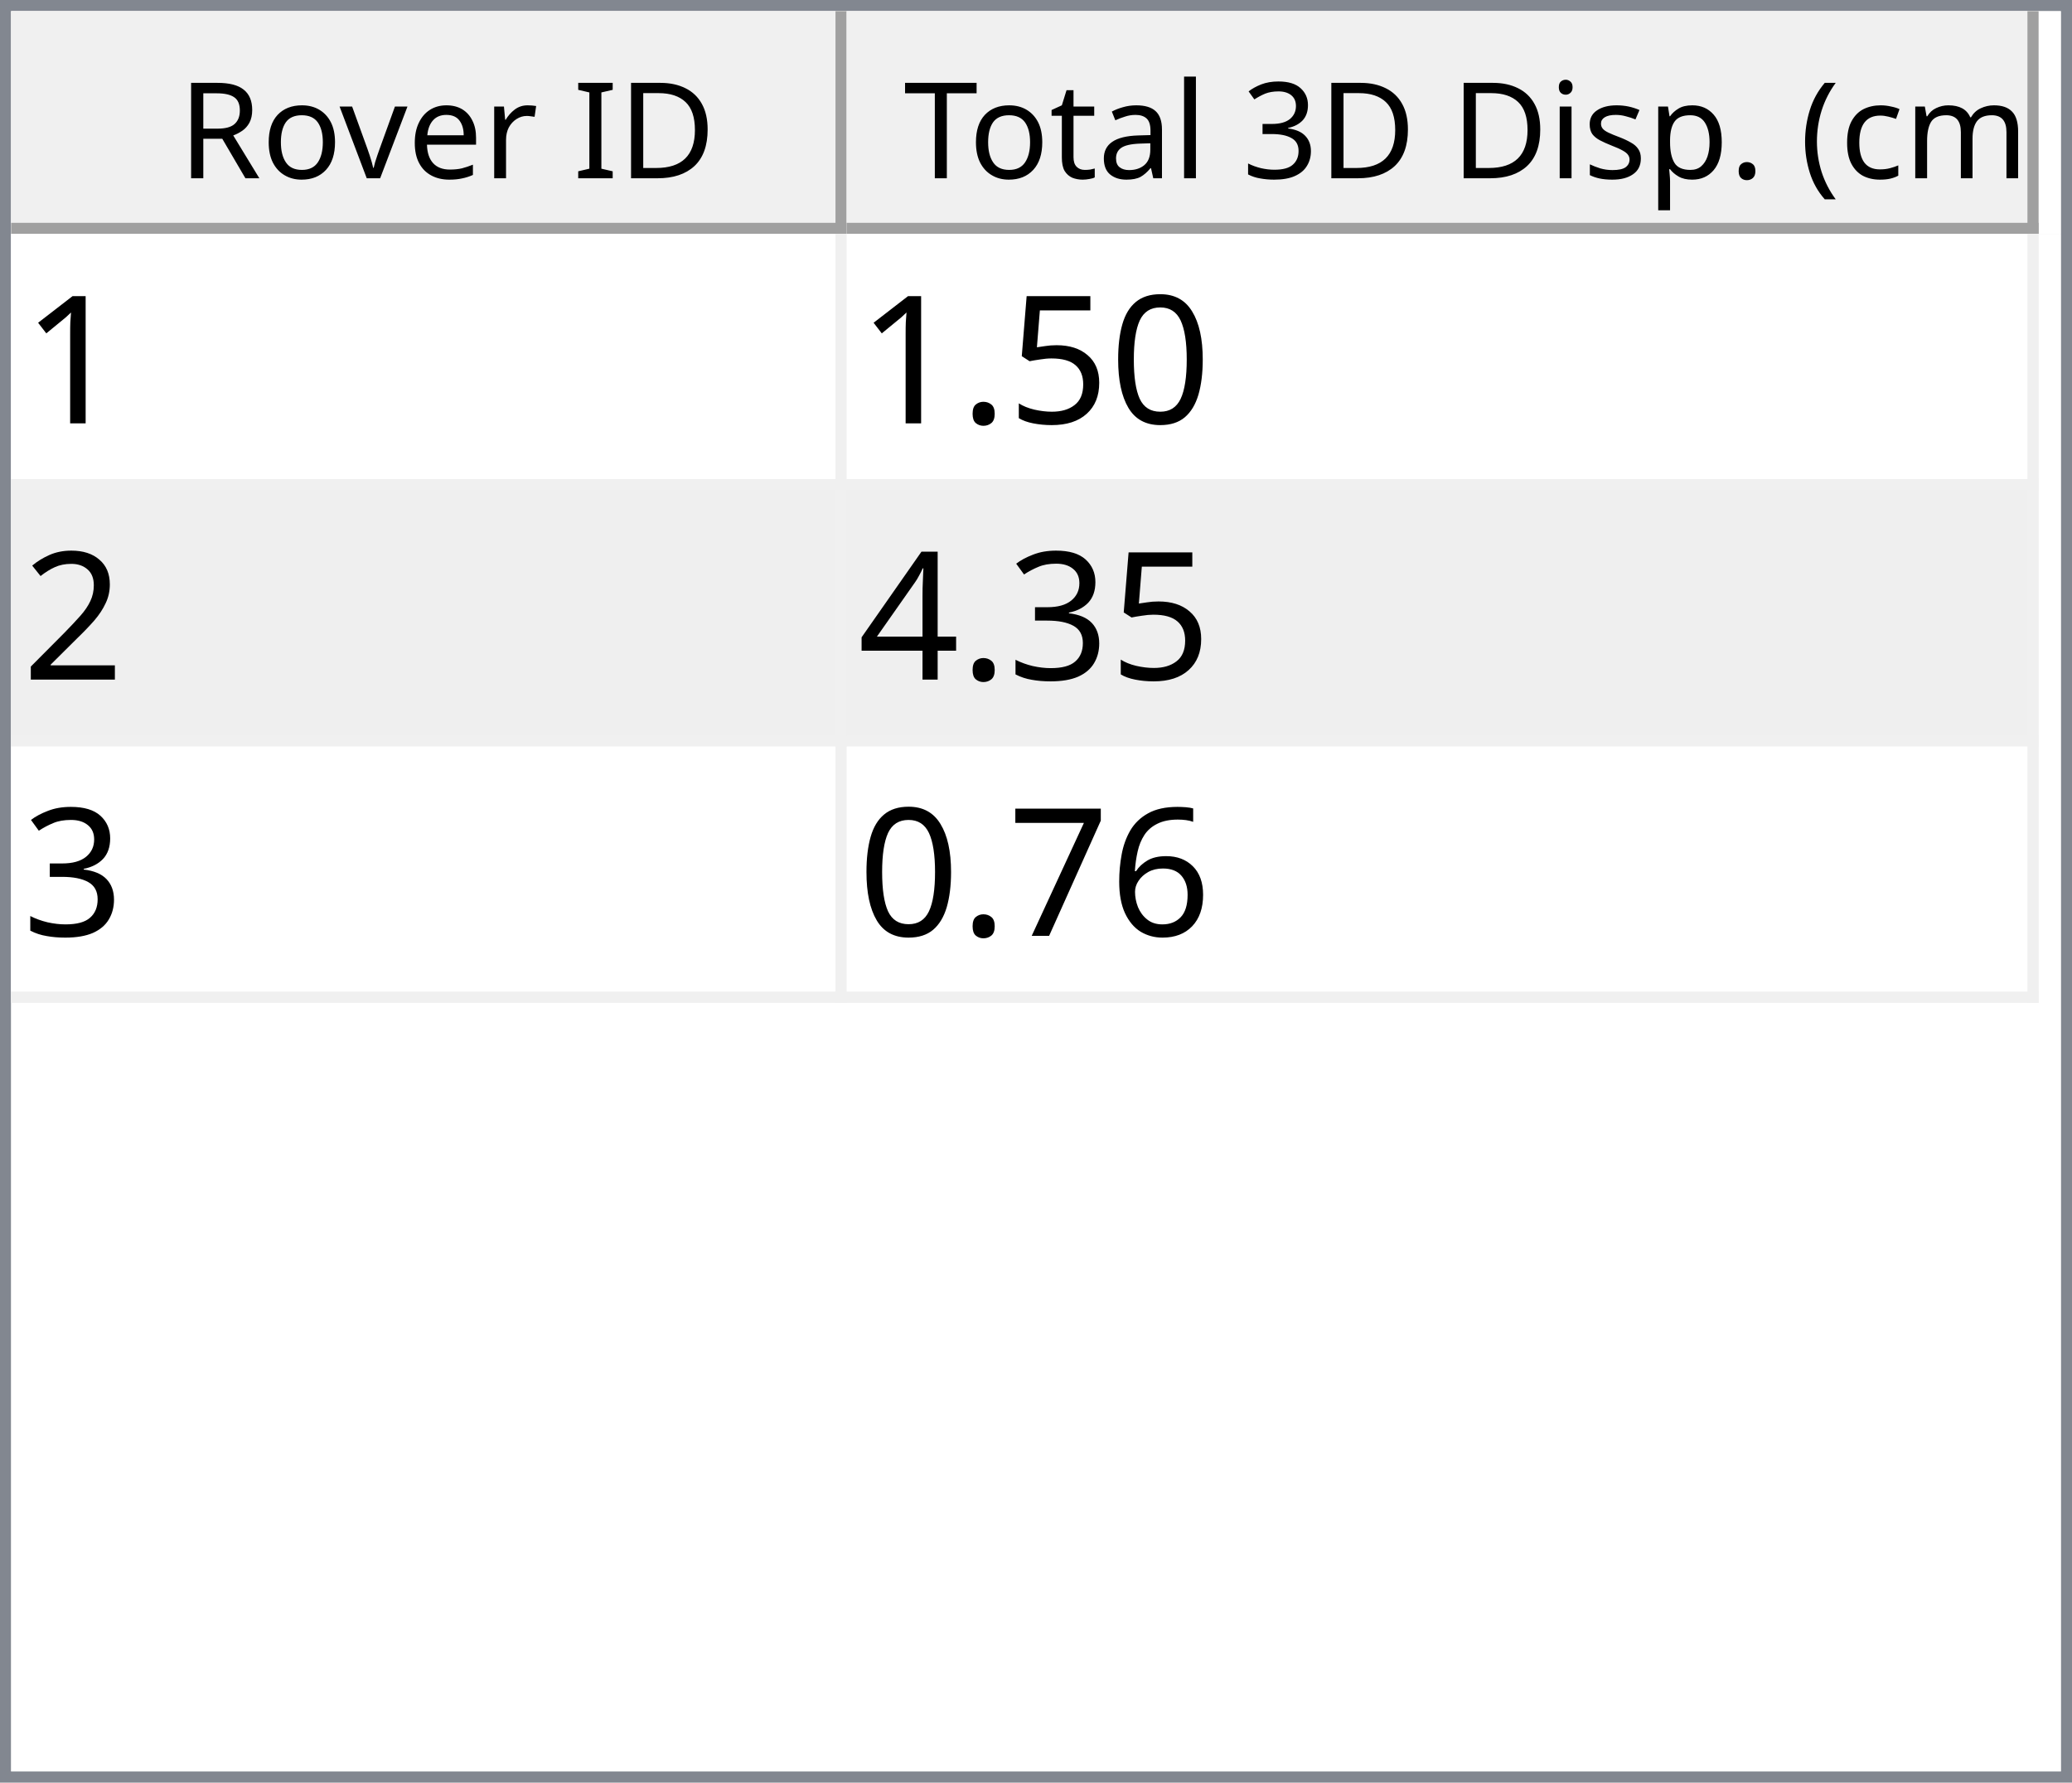
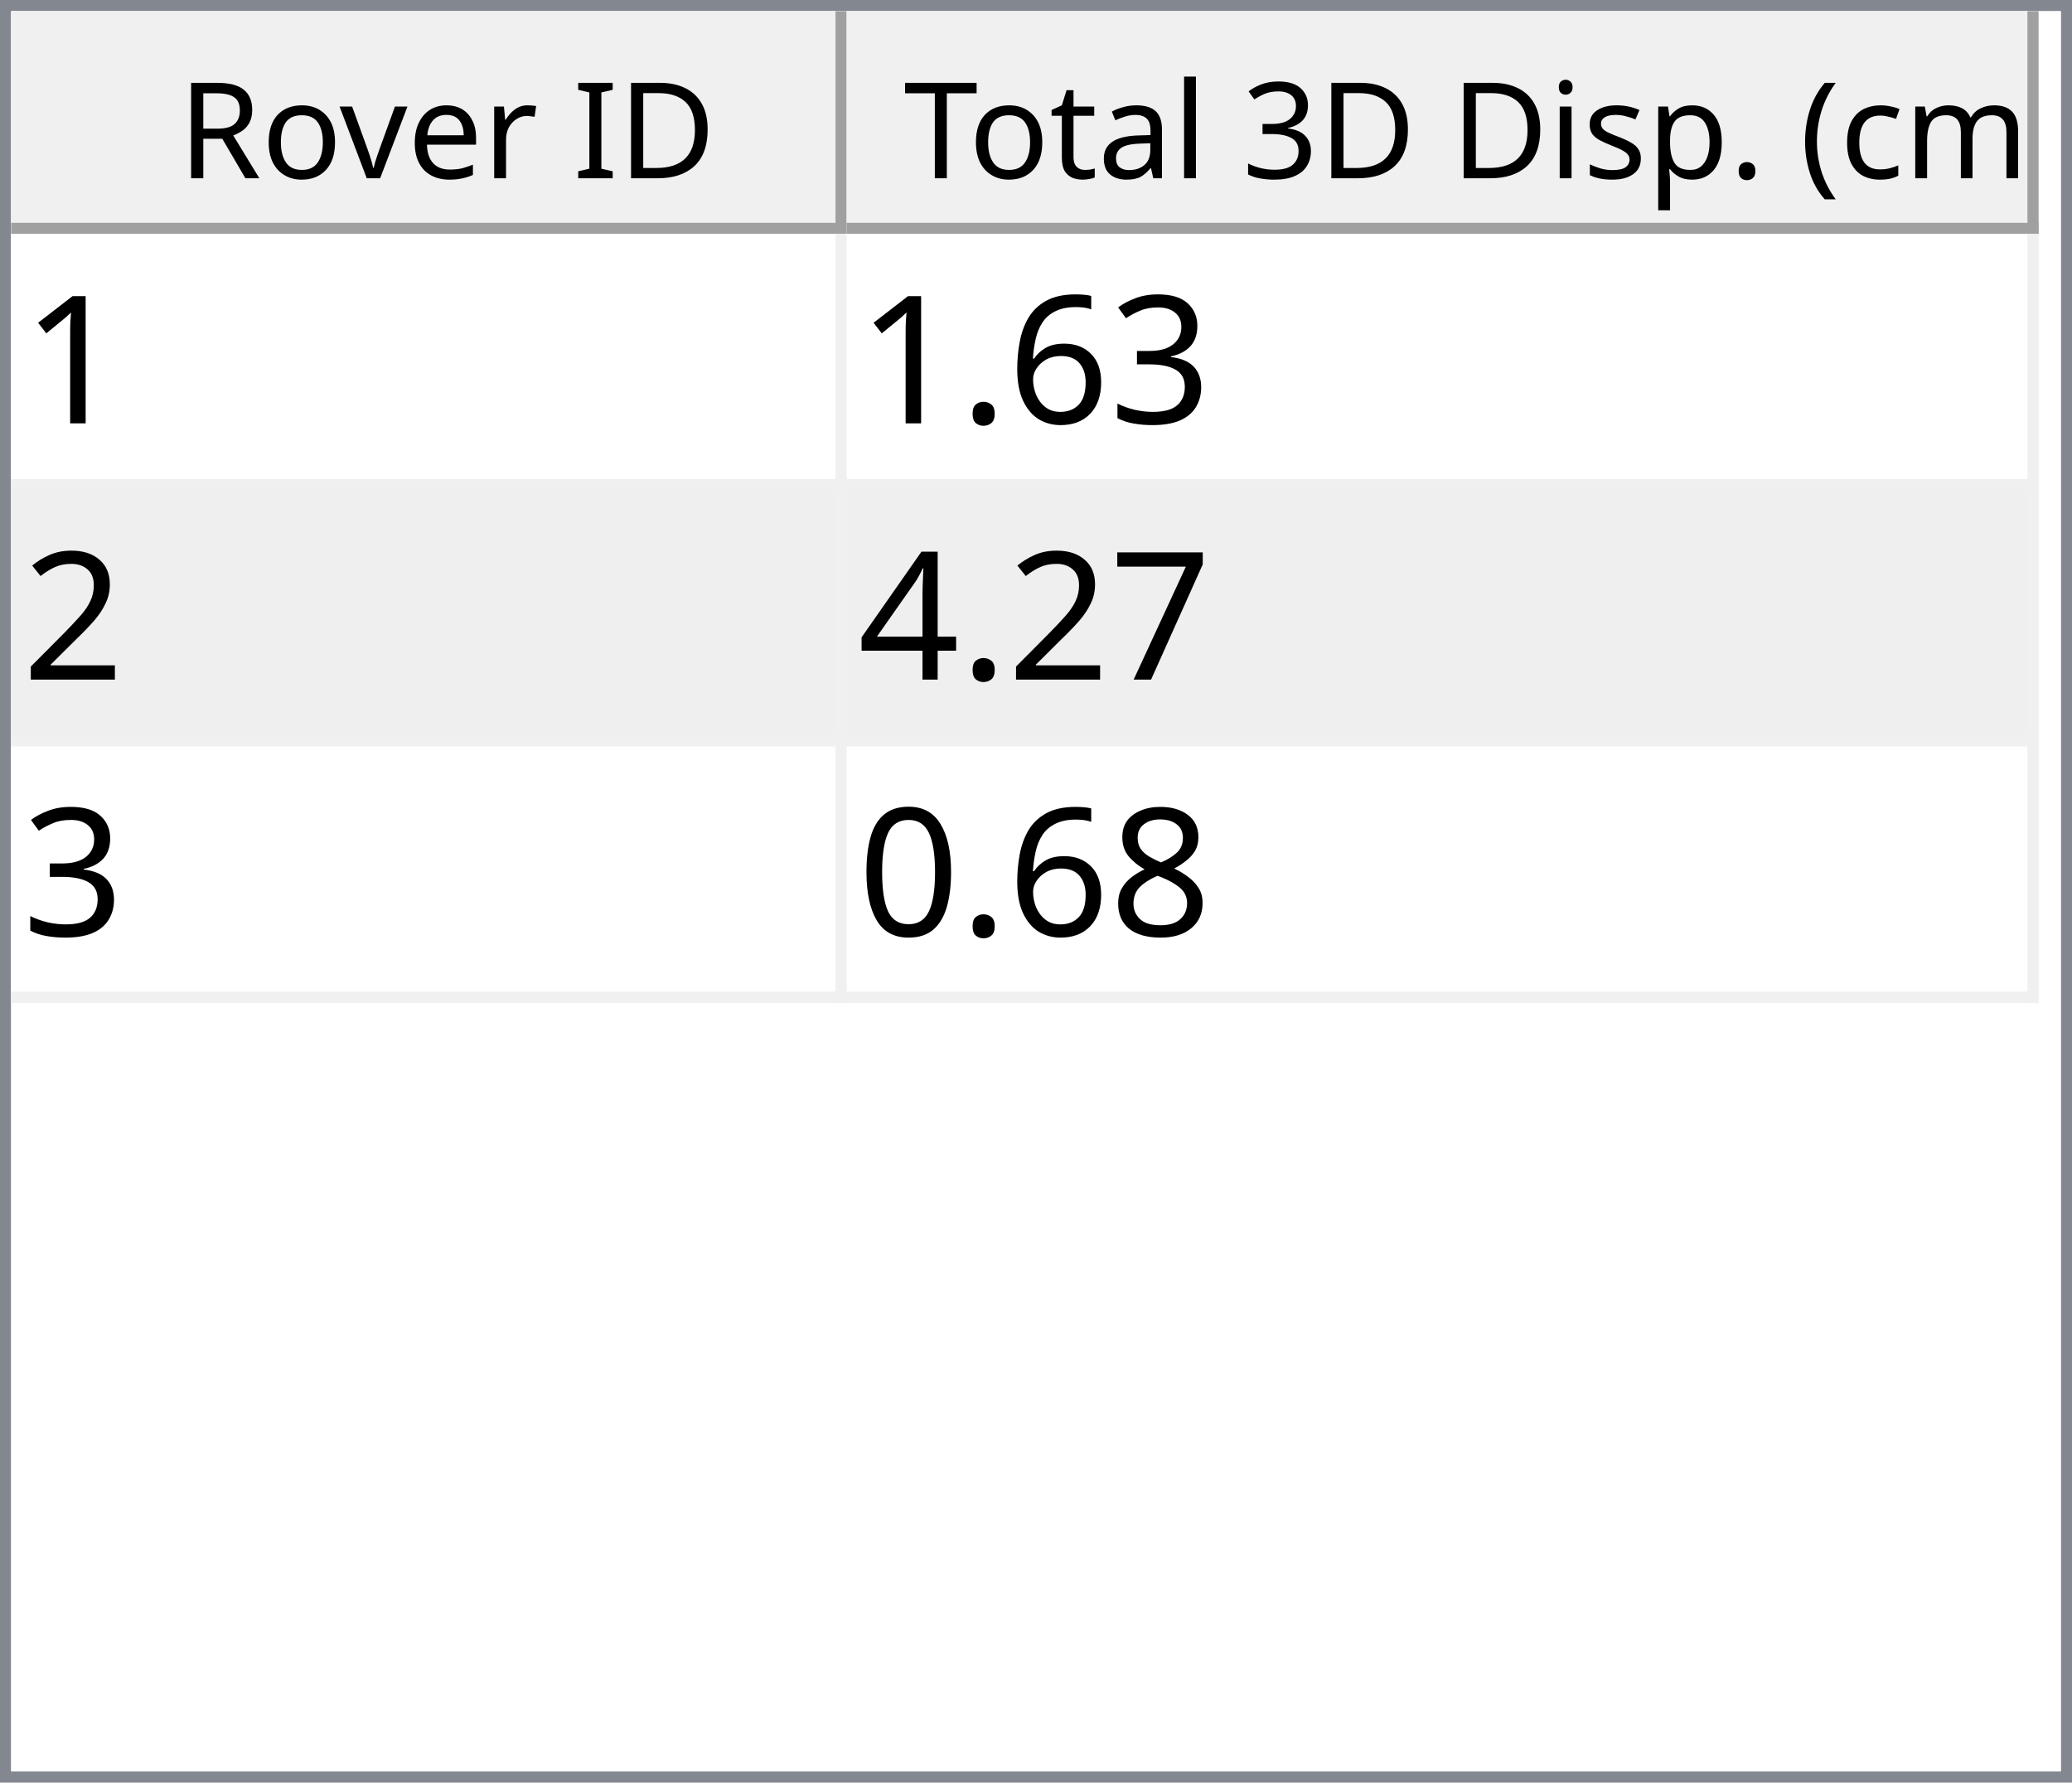
<svg xmlns="http://www.w3.org/2000/svg" style="fill-opacity:1; color-rendering:auto; color-interpolation:auto; text-rendering:auto; stroke:black; stroke-linecap:square; stroke-miterlimit:10; shape-rendering:auto; stroke-opacity:1; fill:black; stroke-dasharray:none; font-weight:normal; stroke-width:1; font-family:'Dialog'; font-style:normal; stroke-linejoin:miter; font-size:12px; stroke-dashoffset:0; image-rendering:auto;" width="186" height="160">
  <defs id="genericDefs" />
  <g>
    <defs id="defs1">
      <clipPath clipPathUnits="userSpaceOnUse" id="clipPath1">
        <path d="M0 0 L186 0 L186 160 L0 160 L0 0 Z" />
      </clipPath>
      <clipPath clipPathUnits="userSpaceOnUse" id="clipPath2">
        <path d="M0 0 L0 160 L186 160 L186 0 Z" />
      </clipPath>
      <clipPath clipPathUnits="userSpaceOnUse" id="clipPath3">
        <path d="M0 0 L0 20 L184 20 L184 0 Z" />
      </clipPath>
      <clipPath clipPathUnits="userSpaceOnUse" id="clipPath4">
        <path d="M0 0 L0 20 L75 20 L75 0 Z" />
      </clipPath>
      <clipPath clipPathUnits="userSpaceOnUse" id="clipPath5">
        <path d="M1 1 L1 19 L74 19 L74 1 Z" />
      </clipPath>
      <clipPath clipPathUnits="userSpaceOnUse" id="clipPath6">
        <path d="M0 0 L0 18 L73 18 L73 0 Z" />
      </clipPath>
      <clipPath clipPathUnits="userSpaceOnUse" id="clipPath7">
        <path d="M-0.5 -0.5 L-0.5 19.5 L74.5 19.5 L74.5 -0.5 Z" />
      </clipPath>
      <clipPath clipPathUnits="userSpaceOnUse" id="clipPath8">
        <path d="M0 0 L0 20 L107 20 L107 0 Z" />
      </clipPath>
      <clipPath clipPathUnits="userSpaceOnUse" id="clipPath9">
        <path d="M1 1 L1 19 L106 19 L106 1 Z" />
      </clipPath>
      <clipPath clipPathUnits="userSpaceOnUse" id="clipPath10">
        <path d="M0 0 L0 18 L105 18 L105 0 Z" />
      </clipPath>
      <clipPath clipPathUnits="userSpaceOnUse" id="clipPath11">
        <path d="M-0.5 -0.5 L-0.5 19.5 L106.5 19.5 L106.5 -0.5 Z" />
      </clipPath>
      <clipPath clipPathUnits="userSpaceOnUse" id="clipPath12">
        <path d="M0 0 L0 138 L184 138 L184 0 Z" />
      </clipPath>
      <clipPath clipPathUnits="userSpaceOnUse" id="clipPath13">
        <path d="M0 0 L0 69 L182 69 L182 0 Z" />
      </clipPath>
      <clipPath clipPathUnits="userSpaceOnUse" id="clipPath14">
        <path d="M-0.5 -0.5 L-0.5 68.5 L181.5 68.5 L181.5 -0.5 Z" />
      </clipPath>
      <clipPath clipPathUnits="userSpaceOnUse" id="clipPath15">
        <path d="M0 0 L0 22 L74 22 L74 0 Z" />
      </clipPath>
      <clipPath clipPathUnits="userSpaceOnUse" id="clipPath16">
        <path d="M0 0 L0 22 L106 22 L106 0 Z" />
      </clipPath>
      <font horiz-adv-x="64.551" id="font1">
        <font-face ascent="107.91" descent="25.098" units-per-em="100" style="font-style:normal; font-family:Segoe UI; font-weight:normal;" />
        <missing-glyph horiz-adv-x="64.551" d="M8.109 0 L8.109 68.266 L56.453 68.266 L56.453 0 L8.109 0 ZM15.328 7.234 L49.219 7.234 L49.219 61.031 L15.328 61.031 L15.328 7.234 Z" />
        <glyph unicode="D" horiz-adv-x="70.117" d="M9.188 0 L9.188 70.016 L28.516 70.016 Q65.531 70.016 65.531 35.891 Q65.531 19.672 55.25 9.836 Q44.969 0 27.734 0 L9.188 0 ZM17.391 62.594 L17.391 7.422 L27.828 7.422 Q41.609 7.422 49.273 14.797 Q56.938 22.172 56.938 35.688 Q56.938 62.594 28.328 62.594 L17.391 62.594 Z" />
        <glyph unicode="I" horiz-adv-x="26.611" d="M17.391 0 L9.188 0 L9.188 70.016 L17.391 70.016 L17.391 0 Z" />
        <glyph unicode=" " horiz-adv-x="27.393" d="" />
        <glyph unicode="r" horiz-adv-x="34.766" d="M34.188 41.891 Q32.078 43.5 28.125 43.5 Q23 43.5 19.555 38.672 Q16.109 33.844 16.109 25.484 L16.109 0 L8.109 0 L8.109 50 L16.109 50 L16.109 39.703 L16.312 39.703 Q18.016 44.969 21.531 47.922 Q25.047 50.875 29.391 50.875 Q32.516 50.875 34.188 50.203 L34.188 41.891 Z" />
        <glyph unicode="e" horiz-adv-x="52.295" d="M48.297 23 L12.984 23 Q13.188 14.656 17.484 10.109 Q21.781 5.562 29.297 5.562 Q37.75 5.562 44.828 11.141 L44.828 3.609 Q38.234 -1.172 27.391 -1.172 Q16.797 -1.172 10.742 5.641 Q4.688 12.453 4.688 24.812 Q4.688 36.469 11.305 43.82 Q17.922 51.172 27.734 51.172 Q37.547 51.172 42.922 44.828 Q48.297 38.484 48.297 27.203 L48.297 23 ZM40.094 29.781 Q40.047 36.719 36.75 40.578 Q33.453 44.438 27.594 44.438 Q21.922 44.438 17.969 40.383 Q14.016 36.328 13.094 29.781 L40.094 29.781 Z" />
        <glyph unicode="v" horiz-adv-x="47.9" d="M47.406 50 L27.484 0 L19.625 0 L0.688 50 L9.469 50 L22.172 13.672 Q23.578 9.672 23.922 6.688 L24.125 6.688 Q24.609 10.453 25.688 13.484 L38.969 50 L47.406 50 Z" />
        <glyph unicode="o" horiz-adv-x="58.594" d="M29 -1.172 Q17.922 -1.172 11.305 5.836 Q4.688 12.844 4.688 24.422 Q4.688 37.016 11.57 44.094 Q18.453 51.172 30.172 51.172 Q41.359 51.172 47.633 44.289 Q53.906 37.406 53.906 25.203 Q53.906 13.234 47.141 6.031 Q40.375 -1.172 29 -1.172 ZM29.594 44.438 Q21.875 44.438 17.383 39.188 Q12.891 33.938 12.891 24.703 Q12.891 15.828 17.43 10.695 Q21.969 5.562 29.594 5.562 Q37.359 5.562 41.531 10.594 Q45.703 15.625 45.703 24.906 Q45.703 34.281 41.531 39.359 Q37.359 44.438 29.594 44.438 Z" />
        <glyph unicode="R" horiz-adv-x="59.814" d="M59.375 0 L49.609 0 L37.891 19.625 Q36.281 22.359 34.766 24.289 Q33.25 26.219 31.664 27.438 Q30.078 28.656 28.25 29.219 Q26.422 29.781 24.125 29.781 L17.391 29.781 L17.391 0 L9.188 0 L9.188 70.016 L30.078 70.016 Q34.672 70.016 38.555 68.867 Q42.438 67.719 45.289 65.375 Q48.141 63.031 49.758 59.547 Q51.375 56.062 51.375 51.375 Q51.375 47.703 50.273 44.656 Q49.172 41.609 47.148 39.211 Q45.125 36.812 42.266 35.133 Q39.406 33.453 35.844 32.516 L35.844 32.328 Q37.594 31.547 38.891 30.547 Q40.188 29.547 41.359 28.18 Q42.531 26.812 43.68 25.078 Q44.828 23.344 46.234 21.047 L59.375 0 ZM17.391 62.594 L17.391 37.203 L28.516 37.203 Q31.594 37.203 34.203 38.133 Q36.812 39.062 38.719 40.797 Q40.625 42.531 41.703 45.047 Q42.781 47.562 42.781 50.688 Q42.781 56.297 39.141 59.445 Q35.5 62.594 28.609 62.594 L17.391 62.594 Z" />
        <glyph unicode=")" horiz-adv-x="30.176" d="M8.297 -15.922 L1.172 -15.922 Q16.406 2.344 16.406 26.812 Q16.406 51.469 1.078 70.016 L8.297 70.016 Q23.531 52.156 23.531 26.703 Q23.531 1.375 8.297 -15.922 Z" />
        <glyph unicode="m" horiz-adv-x="86.133" d="M79.109 0 L71.094 0 L71.094 28.719 Q71.094 37.016 68.531 40.727 Q65.969 44.438 59.906 44.438 Q54.781 44.438 51.195 39.75 Q47.609 35.062 47.609 28.516 L47.609 0 L39.594 0 L39.594 29.688 Q39.594 44.438 28.219 44.438 Q22.953 44.438 19.531 40.016 Q16.109 35.594 16.109 28.516 L16.109 0 L8.109 0 L8.109 50 L16.109 50 L16.109 42.094 L16.312 42.094 Q21.625 51.172 31.844 51.172 Q36.969 51.172 40.773 48.312 Q44.578 45.453 46 40.828 Q51.562 51.172 62.594 51.172 Q79.109 51.172 79.109 30.812 L79.109 0 Z" />
        <glyph unicode="c" horiz-adv-x="46.191" d="M42.188 2.297 Q36.422 -1.172 28.516 -1.172 Q17.828 -1.172 11.258 5.789 Q4.688 12.75 4.688 23.828 Q4.688 36.188 11.766 43.68 Q18.844 51.172 30.672 51.172 Q37.25 51.172 42.281 48.734 L42.281 40.531 Q36.719 44.438 30.375 44.438 Q22.703 44.438 17.797 38.945 Q12.891 33.453 12.891 24.516 Q12.891 15.719 17.508 10.641 Q22.125 5.562 29.891 5.562 Q36.422 5.562 42.188 9.906 L42.188 2.297 Z" />
        <glyph unicode="(" horiz-adv-x="30.176" d="M29.109 -15.922 L21.969 -15.922 Q6.844 1.375 6.844 26.703 Q6.844 52.156 21.969 70.016 L29.203 70.016 Q13.875 51.469 13.875 26.812 Q13.875 2.344 29.109 -15.922 Z" />
        <glyph unicode="." horiz-adv-x="21.68" d="M10.891 -1.078 Q8.641 -1.078 7.055 0.539 Q5.469 2.156 5.469 4.391 Q5.469 6.641 7.055 8.273 Q8.641 9.906 10.891 9.906 Q13.188 9.906 14.797 8.273 Q16.406 6.641 16.406 4.391 Q16.406 2.156 14.797 0.539 Q13.188 -1.078 10.891 -1.078 Z" />
        <glyph unicode="p" horiz-adv-x="58.789" d="M16.312 7.234 L16.109 7.234 L16.109 -23 L8.109 -23 L8.109 50 L16.109 50 L16.109 41.219 L16.312 41.219 Q22.219 51.172 33.594 51.172 Q43.266 51.172 48.688 44.461 Q54.109 37.75 54.109 26.469 Q54.109 13.922 48 6.375 Q41.891 -1.172 31.297 -1.172 Q21.578 -1.172 16.312 7.234 ZM16.109 27.391 L16.109 20.406 Q16.109 14.203 20.141 9.883 Q24.172 5.562 30.375 5.562 Q37.641 5.562 41.773 11.133 Q45.906 16.703 45.906 26.609 Q45.906 34.969 42.047 39.703 Q38.188 44.438 31.594 44.438 Q24.609 44.438 20.359 39.578 Q16.109 34.719 16.109 27.391 Z" />
        <glyph unicode="s" horiz-adv-x="42.432" d="M5.078 1.812 L5.078 10.406 Q11.625 5.562 19.484 5.562 Q30.031 5.562 30.031 12.594 Q30.031 14.594 29.125 15.992 Q28.219 17.391 26.68 18.461 Q25.141 19.531 23.07 20.383 Q21 21.234 18.609 22.172 Q15.281 23.484 12.766 24.828 Q10.25 26.172 8.57 27.859 Q6.891 29.547 6.031 31.695 Q5.172 33.844 5.172 36.719 Q5.172 40.234 6.789 42.945 Q8.406 45.656 11.086 47.484 Q13.766 49.312 17.211 50.242 Q20.656 51.172 24.312 51.172 Q30.812 51.172 35.938 48.922 L35.938 40.828 Q30.422 44.438 23.25 44.438 Q21 44.438 19.195 43.922 Q17.391 43.406 16.094 42.477 Q14.797 41.547 14.086 40.258 Q13.375 38.969 13.375 37.406 Q13.375 35.453 14.086 34.133 Q14.797 32.812 16.164 31.789 Q17.531 30.766 19.484 29.938 Q21.438 29.109 23.922 28.125 Q27.25 26.859 29.883 25.516 Q32.516 24.172 34.375 22.484 Q36.234 20.797 37.234 18.602 Q38.234 16.406 38.234 13.375 Q38.234 9.672 36.602 6.938 Q34.969 4.203 32.234 2.398 Q29.5 0.594 25.93 -0.289 Q22.359 -1.172 18.453 -1.172 Q10.75 -1.172 5.078 1.812 Z" />
        <glyph unicode="i" horiz-adv-x="24.219" d="M12.203 62.703 Q10.062 62.703 8.547 64.164 Q7.031 65.625 7.031 67.875 Q7.031 70.125 8.547 71.609 Q10.062 73.094 12.203 73.094 Q14.406 73.094 15.945 71.609 Q17.484 70.125 17.484 67.875 Q17.484 65.719 15.945 64.211 Q14.406 62.703 12.203 62.703 ZM16.109 0 L8.109 0 L8.109 50 L16.109 50 L16.109 0 Z" />
        <glyph unicode="3" horiz-adv-x="53.906" d="M46.531 19.828 Q46.531 15.094 44.75 11.211 Q42.969 7.328 39.719 4.57 Q36.469 1.812 31.93 0.297 Q27.391 -1.219 21.922 -1.219 Q11.922 -1.219 6 2.594 L6 11.188 Q13.094 5.609 22.219 5.609 Q25.875 5.609 28.828 6.539 Q31.781 7.469 33.906 9.227 Q36.031 10.984 37.18 13.477 Q38.328 15.969 38.328 19.094 Q38.328 32.812 18.797 32.812 L12.984 32.812 L12.984 39.594 L18.5 39.594 Q35.797 39.594 35.797 52.484 Q35.797 64.406 22.609 64.406 Q15.188 64.406 8.688 59.422 L8.688 67.188 Q15.375 71.188 24.609 71.188 Q29 71.188 32.57 69.969 Q36.141 68.75 38.68 66.555 Q41.219 64.359 42.609 61.281 Q44 58.203 44 54.5 Q44 40.672 30.031 36.719 L30.031 36.531 Q33.594 36.141 36.625 34.797 Q39.656 33.453 41.852 31.305 Q44.047 29.156 45.289 26.25 Q46.531 23.344 46.531 19.828 Z" />
        <glyph unicode="l" horiz-adv-x="24.219" d="M16.109 0 L8.109 0 L8.109 74.031 L16.109 74.031 L16.109 0 Z" />
        <glyph unicode="a" horiz-adv-x="50.879" d="M43.891 0 L35.891 0 L35.891 7.812 L35.688 7.812 Q30.469 -1.172 20.312 -1.172 Q12.844 -1.172 8.617 2.781 Q4.391 6.734 4.391 13.281 Q4.391 27.297 20.906 29.594 L35.891 31.688 Q35.891 44.438 25.594 44.438 Q16.547 44.438 9.281 38.281 L9.281 46.484 Q16.656 51.172 26.266 51.172 Q43.891 51.172 43.891 32.516 L43.891 0 ZM35.891 25.297 L23.828 23.641 Q18.266 22.859 15.43 20.875 Q12.594 18.891 12.594 13.875 Q12.594 10.203 15.211 7.883 Q17.828 5.562 22.172 5.562 Q28.125 5.562 32.008 9.742 Q35.891 13.922 35.891 20.312 L35.891 25.297 Z" />
        <glyph unicode="t" horiz-adv-x="33.887" d="M31.297 0.484 Q28.469 -1.078 23.828 -1.078 Q10.688 -1.078 10.688 13.578 L10.688 43.172 L2.094 43.172 L2.094 50 L10.688 50 L10.688 62.203 L18.703 64.797 L18.703 50 L31.297 50 L31.297 43.172 L18.703 43.172 L18.703 14.984 Q18.703 9.969 20.414 7.82 Q22.125 5.672 26.078 5.672 Q29.109 5.672 31.297 7.328 L31.297 0.484 Z" />
        <glyph unicode="T" horiz-adv-x="52.393" d="M50.594 62.594 L30.375 62.594 L30.375 0 L22.172 0 L22.172 62.594 L2 62.594 L2 70.016 L50.594 70.016 L50.594 62.594 Z" />
      </font>
      <font horiz-adv-x="75.0" id="font2">
        <font-face ascent="100.537" descent="21.973" units-per-em="100" style="font-style:normal; font-family:sans-serif; font-weight:normal;" />
        <missing-glyph horiz-adv-x="75.0" d="M12.5 0 L12.5 62.5 L62.5 62.5 L62.5 0 L12.5 0 ZM14.062 1.562 L60.938 1.562 L60.938 60.938 L14.062 60.938 L14.062 1.562 Z" />
        <glyph unicode="1" horiz-adv-x="55.615" d="M37.25 0 L28.469 0 L28.469 56 Q25.297 52.984 20.141 49.953 Q14.984 46.922 10.891 45.406 L10.891 53.906 Q18.266 57.375 23.781 62.305 Q29.297 67.234 31.594 71.875 L37.25 71.875 L37.25 0 Z" />
-         <glyph unicode="0" horiz-adv-x="55.615" d="M4.156 35.297 Q4.156 48 6.766 55.742 Q9.375 63.484 14.523 67.68 Q19.672 71.875 27.484 71.875 Q33.25 71.875 37.594 69.555 Q41.938 67.234 44.773 62.867 Q47.609 58.5 49.219 52.227 Q50.828 45.953 50.828 35.297 Q50.828 22.703 48.242 14.969 Q45.656 7.234 40.508 3.008 Q35.359 -1.219 27.484 -1.219 Q17.141 -1.219 11.234 6.203 Q4.156 15.141 4.156 35.297 ZM13.188 35.297 Q13.188 17.672 17.312 11.836 Q21.438 6 27.484 6 Q33.547 6 37.672 11.859 Q41.797 17.719 41.797 35.297 Q41.797 52.984 37.672 58.789 Q33.547 64.594 27.391 64.594 Q21.344 64.594 17.719 59.469 Q13.188 52.938 13.188 35.297 Z" />
-         <glyph unicode="5" horiz-adv-x="55.615" d="M4.156 18.75 L13.375 19.531 Q14.406 12.797 18.141 9.398 Q21.875 6 27.156 6 Q33.5 6 37.891 10.789 Q42.281 15.578 42.281 23.484 Q42.281 31 38.062 35.352 Q33.844 39.703 27 39.703 Q22.75 39.703 19.336 37.773 Q15.922 35.844 13.969 32.766 L5.719 33.844 L12.641 70.609 L48.25 70.609 L48.25 62.203 L19.672 62.203 L15.828 42.969 Q22.266 47.469 29.344 47.469 Q38.719 47.469 45.164 40.969 Q51.609 34.469 51.609 24.266 Q51.609 14.547 45.953 7.469 Q39.062 -1.219 27.156 -1.219 Q17.391 -1.219 11.211 4.25 Q5.031 9.719 4.156 18.75 Z" />
+         <glyph unicode="3" horiz-adv-x="55.615" d="M4.203 18.891 L12.984 20.062 Q14.5 12.594 18.141 9.297 Q21.781 6 27 6 Q33.203 6 37.477 10.297 Q41.75 14.594 41.75 20.953 Q41.75 27 37.797 30.93 Q33.844 34.859 27.734 34.859 Q25.25 34.859 21.531 33.891 L22.516 41.609 Q23.391 41.5 23.922 41.5 Q29.547 41.5 34.039 44.43 Q38.531 47.359 38.531 53.469 Q38.531 58.297 35.258 61.477 Q31.984 64.656 26.812 64.656 Q21.688 64.656 18.266 61.43 Q14.844 58.203 13.875 51.766 L5.078 53.328 Q6.688 62.156 12.398 67.016 Q18.109 71.875 26.609 71.875 Q32.469 71.875 37.398 69.359 Q42.328 66.844 44.945 62.5 Q47.562 58.156 47.562 53.266 Q47.562 48.641 45.07 44.828 Q42.578 41.016 37.703 38.766 Q44.047 37.312 47.562 32.695 Q51.078 28.078 51.078 21.141 Q51.078 11.766 44.242 5.25 Q37.406 -1.266 26.953 -1.266 Q17.531 -1.266 11.305 4.352 Q5.078 9.969 4.203 18.891 Z" />
+         <glyph unicode="6" horiz-adv-x="55.615" d="M49.75 54.047 L41.016 53.375 Q39.844 58.547 37.703 60.891 Q34.125 64.656 28.906 64.656 Q24.703 64.656 21.531 62.312 Q17.391 59.281 14.992 53.469 Q12.594 47.656 12.5 36.922 Q15.672 41.75 20.266 44.094 Q24.859 46.438 29.891 46.438 Q38.672 46.438 44.852 39.969 Q51.031 33.5 51.031 23.25 Q51.031 16.5 48.125 10.719 Q45.219 4.938 40.141 1.859 Q35.062 -1.219 28.609 -1.219 Q17.625 -1.219 10.695 6.859 Q3.766 14.938 3.766 33.5 Q3.766 54.25 11.422 63.672 Q18.109 71.875 29.438 71.875 Q37.891 71.875 43.289 67.141 Q48.688 62.406 49.75 54.047 ZM13.875 23.188 Q13.875 18.656 15.797 14.508 Q17.719 10.359 21.188 8.18 Q24.656 6 28.469 6 Q34.031 6 38.039 10.492 Q42.047 14.984 42.047 22.703 Q42.047 30.125 38.086 34.398 Q34.125 38.672 28.125 38.672 Q22.172 38.672 18.023 34.398 Q13.875 30.125 13.875 23.188 Z" />
        <glyph unicode="." horiz-adv-x="27.783" d="M9.078 0 L9.078 10.016 L19.094 10.016 L19.094 0 L9.078 0 Z" />
        <glyph unicode="2" horiz-adv-x="55.615" d="M50.344 8.453 L50.344 0 L3.031 0 Q2.938 3.172 4.047 6.109 Q5.859 10.938 9.836 15.625 Q13.812 20.312 21.344 26.469 Q33.016 36.031 37.117 41.625 Q41.219 47.219 41.219 52.203 Q41.219 57.422 37.477 61.008 Q33.734 64.594 27.734 64.594 Q21.391 64.594 17.578 60.789 Q13.766 56.984 13.719 50.25 L4.688 51.172 Q5.609 61.281 11.664 66.578 Q17.719 71.875 27.938 71.875 Q38.234 71.875 44.242 66.164 Q50.25 60.453 50.25 52 Q50.25 47.703 48.492 43.555 Q46.734 39.406 42.656 34.812 Q38.578 30.219 29.109 22.219 Q21.188 15.578 18.945 13.211 Q16.703 10.844 15.234 8.453 L50.344 8.453 Z" />
-         <glyph unicode="3" horiz-adv-x="55.615" d="M4.203 18.891 L12.984 20.062 Q14.5 12.594 18.141 9.297 Q21.781 6 27 6 Q33.203 6 37.477 10.297 Q41.75 14.594 41.75 20.953 Q41.75 27 37.797 30.93 Q33.844 34.859 27.734 34.859 Q25.25 34.859 21.531 33.891 L22.516 41.609 Q23.391 41.5 23.922 41.5 Q29.547 41.5 34.039 44.43 Q38.531 47.359 38.531 53.469 Q38.531 58.297 35.258 61.477 Q31.984 64.656 26.812 64.656 Q21.688 64.656 18.266 61.43 Q14.844 58.203 13.875 51.766 L5.078 53.328 Q6.688 62.156 12.398 67.016 Q18.109 71.875 26.609 71.875 Q32.469 71.875 37.398 69.359 Q42.328 66.844 44.945 62.5 Q47.562 58.156 47.562 53.266 Q47.562 48.641 45.07 44.828 Q42.578 41.016 37.703 38.766 Q44.047 37.312 47.562 32.695 Q51.078 28.078 51.078 21.141 Q51.078 11.766 44.242 5.25 Q37.406 -1.266 26.953 -1.266 Q17.531 -1.266 11.305 4.352 Q5.078 9.969 4.203 18.891 Z" />
+         <glyph unicode="7" horiz-adv-x="55.615" d="M4.734 62.203 L4.734 70.656 L51.078 70.656 L51.078 63.812 Q44.234 56.547 37.523 44.484 Q30.812 32.422 27.156 19.672 Q24.516 10.688 23.781 0 L14.75 0 Q14.891 8.453 18.062 20.414 Q21.234 32.375 27.172 43.484 Q33.109 54.594 39.797 62.203 L4.734 62.203 Z" />
        <glyph unicode="4" horiz-adv-x="55.615" d="M32.328 0 L32.328 17.141 L1.266 17.141 L1.266 25.203 L33.938 71.578 L41.109 71.578 L41.109 25.203 L50.781 25.203 L50.781 17.141 L41.109 17.141 L41.109 0 L32.328 0 ZM32.328 25.203 L32.328 57.469 L9.906 25.203 L32.328 25.203 Z" />
-         <glyph unicode="6" horiz-adv-x="55.615" d="M49.75 54.047 L41.016 53.375 Q39.844 58.547 37.703 60.891 Q34.125 64.656 28.906 64.656 Q24.703 64.656 21.531 62.312 Q17.391 59.281 14.992 53.469 Q12.594 47.656 12.5 36.922 Q15.672 41.75 20.266 44.094 Q24.859 46.438 29.891 46.438 Q38.672 46.438 44.852 39.969 Q51.031 33.5 51.031 23.25 Q51.031 16.5 48.125 10.719 Q45.219 4.938 40.141 1.859 Q35.062 -1.219 28.609 -1.219 Q17.625 -1.219 10.695 6.859 Q3.766 14.938 3.766 33.5 Q3.766 54.25 11.422 63.672 Q18.109 71.875 29.438 71.875 Q37.891 71.875 43.289 67.141 Q48.688 62.406 49.75 54.047 ZM13.875 23.188 Q13.875 18.656 15.797 14.508 Q17.719 10.359 21.188 8.18 Q24.656 6 28.469 6 Q34.031 6 38.039 10.492 Q42.047 14.984 42.047 22.703 Q42.047 30.125 38.086 34.398 Q34.125 38.672 28.125 38.672 Q22.172 38.672 18.023 34.398 Q13.875 30.125 13.875 23.188 Z" />
-         <glyph unicode="7" horiz-adv-x="55.615" d="M4.734 62.203 L4.734 70.656 L51.078 70.656 L51.078 63.812 Q44.234 56.547 37.523 44.484 Q30.812 32.422 27.156 19.672 Q24.516 10.688 23.781 0 L14.75 0 Q14.891 8.453 18.062 20.414 Q21.234 32.375 27.172 43.484 Q33.109 54.594 39.797 62.203 L4.734 62.203 Z" />
+         <glyph unicode="8" horiz-adv-x="55.615" d="M17.672 38.812 Q12.203 40.828 9.57 44.539 Q6.938 48.25 6.938 53.422 Q6.938 61.234 12.555 66.555 Q18.172 71.875 27.484 71.875 Q36.859 71.875 42.578 66.43 Q48.297 60.984 48.297 53.172 Q48.297 48.188 45.68 44.508 Q43.062 40.828 37.75 38.812 Q44.344 36.672 47.781 31.883 Q51.219 27.094 51.219 20.453 Q51.219 11.281 44.727 5.031 Q38.234 -1.219 27.641 -1.219 Q17.047 -1.219 10.547 5.055 Q4.047 11.328 4.047 20.703 Q4.047 27.688 7.594 32.398 Q11.141 37.109 17.672 38.812 ZM15.922 53.719 Q15.922 48.641 19.195 45.414 Q22.469 42.188 27.688 42.188 Q32.766 42.188 36.016 45.383 Q39.266 48.578 39.266 53.219 Q39.266 58.062 35.914 61.359 Q32.562 64.656 27.594 64.656 Q22.562 64.656 19.242 61.43 Q15.922 58.203 15.922 53.719 ZM13.094 20.656 Q13.094 16.891 14.875 13.375 Q16.656 9.859 20.172 7.93 Q23.688 6 27.734 6 Q34.031 6 38.133 10.055 Q42.234 14.109 42.234 20.359 Q42.234 26.703 38.016 30.859 Q33.797 35.016 27.438 35.016 Q21.234 35.016 17.164 30.914 Q13.094 26.812 13.094 20.656 Z" />
+         <glyph unicode="0" horiz-adv-x="55.615" d="M4.156 35.297 Q4.156 48 6.766 55.742 Q9.375 63.484 14.523 67.68 Q19.672 71.875 27.484 71.875 Q33.25 71.875 37.594 69.555 Q41.938 67.234 44.773 62.867 Q47.609 58.5 49.219 52.227 Q50.828 45.953 50.828 35.297 Q50.828 22.703 48.242 14.969 Q45.656 7.234 40.508 3.008 Q35.359 -1.219 27.484 -1.219 Q17.141 -1.219 11.234 6.203 Q4.156 15.141 4.156 35.297 ZM13.188 35.297 Q13.188 17.672 17.312 11.836 Q21.438 6 27.484 6 Q33.547 6 37.672 11.859 Q41.797 17.719 41.797 35.297 Q41.797 52.984 37.672 58.789 Q33.547 64.594 27.391 64.594 Q21.344 64.594 17.719 59.469 Q13.188 52.938 13.188 35.297 Z" />
      </font>
    </defs>
    <g style="fill:white; stroke:white;">
      <rect x="0" y="0" width="186" style="clip-path:url(#clipPath1); stroke:none;" height="160" />
    </g>
    <g style="fill:white; text-rendering:optimizeSpeed; color-rendering:optimizeSpeed; image-rendering:optimizeSpeed; shape-rendering:crispEdges; stroke:white; color-interpolation:sRGB;">
      <rect x="0" width="186" height="160" y="0" style="stroke:none;" />
      <path style="stroke:none;" d="M0 160 L186 160 L186 0 L0 0 Z" />
    </g>
    <g style="fill:rgb(240,240,240); font-family:'Segoe UI'; stroke:rgb(240,240,240);">
      <rect x="0" y="0" width="186" style="clip-path:url(#clipPath2); stroke:none;" height="160" />
    </g>
    <g style="fill:rgb(130,135,144); font-family:'Segoe UI'; stroke:rgb(130,135,144);">
      <path d="M0 0 L186 0 L186 160 L0 160 L0 0 ZM1 1 L185 1 L185 159 L1 159 L1 1 Z" style="fill-rule:evenodd; clip-path:url(#clipPath2); stroke:none;" />
    </g>
    <g style="fill:white; font-family:'Segoe UI'; stroke:white;" transform="translate(1,1)">
      <rect x="0" y="0" width="184" style="clip-path:url(#clipPath3); stroke:none;" height="20" />
    </g>
    <g style="fill:rgb(240,240,240); font-family:'Segoe UI'; stroke:rgb(240,240,240);" transform="translate(1,1)">
      <rect x="0" y="0" width="75" style="clip-path:url(#clipPath4); stroke:none;" height="20" />
    </g>
    <g style="font-family:'Segoe UI';" transform="translate(2,2)">
      <text x="14" xml:space="preserve" y="14" style="clip-path:url(#clipPath6); stroke:none;">Rover ID</text>
    </g>
    <g style="fill:rgb(160,160,160); font-family:'Segoe UI'; stroke:rgb(160,160,160); stroke-linejoin:bevel;" transform="translate(1.5,1.5)">
      <line x1="74" x2="74" y1="0" style="fill:none; clip-path:url(#clipPath7);" y2="19" />
    </g>
    <g style="fill:rgb(160,160,160); font-family:'Segoe UI'; stroke:rgb(160,160,160); stroke-linejoin:bevel;" transform="matrix(1,0,0,1,1,1) translate(0.5,0.5)">
      <line x1="0" x2="74" y1="19" style="fill:none; clip-path:url(#clipPath7);" y2="19" />
    </g>
    <g style="fill:rgb(240,240,240); font-family:'Segoe UI'; stroke:rgb(240,240,240);" transform="translate(76,1)">
      <rect x="0" y="0" width="107" style="clip-path:url(#clipPath8); stroke:none;" height="20" />
    </g>
    <g style="font-family:'Segoe UI';" transform="translate(77,2)">
      <text x="1" xml:space="preserve" y="14" style="clip-path:url(#clipPath10); stroke:none;"> Total 3D Disp. (cm)</text>
    </g>
    <g style="fill:rgb(160,160,160); font-family:'Segoe UI'; stroke:rgb(160,160,160); stroke-linejoin:bevel;" transform="translate(76.5,1.5)">
      <line x1="106" x2="106" y1="0" style="fill:none; clip-path:url(#clipPath11);" y2="19" />
    </g>
    <g style="fill:rgb(160,160,160); font-family:'Segoe UI'; stroke:rgb(160,160,160); stroke-linejoin:bevel;" transform="matrix(1,0,0,1,76,1) translate(0.5,0.5)">
      <line x1="0" x2="106" y1="19" style="fill:none; clip-path:url(#clipPath11);" y2="19" />
    </g>
    <g style="fill:white; font-family:'Segoe UI'; stroke:white;" transform="translate(1,21)">
      <rect x="0" y="0" width="184" style="clip-path:url(#clipPath12); stroke:none;" height="138" />
    </g>
    <g style="fill:rgb(240,240,240); font-size:16px; font-family:sans-serif; stroke:rgb(240,240,240);" transform="translate(1,21)">
      <rect x="0" y="0" width="182" style="clip-path:url(#clipPath13); stroke:none;" height="69" />
      <line transform="translate(0.5,0.5)" x1="0" x2="181" y1="22" style="clip-path:url(#clipPath14); fill:none; stroke-linejoin:bevel;" y2="22" />
    </g>
    <g transform="matrix(1,0,0,1,1,21) translate(0.5,0.5)" style="fill:rgb(240,240,240); font-size:16px; font-family:sans-serif; stroke:rgb(240,240,240); stroke-linejoin:bevel;">
      <line x1="0" x2="181" y1="45" style="fill:none; clip-path:url(#clipPath14);" y2="45" />
    </g>
    <g transform="matrix(1,0,0,1,1,21) translate(0.5,0.5)" style="fill:rgb(240,240,240); font-size:16px; font-family:sans-serif; stroke:rgb(240,240,240); stroke-linejoin:bevel;">
      <line x1="0" x2="181" y1="68" style="fill:none; clip-path:url(#clipPath14);" y2="68" />
    </g>
    <g transform="matrix(1,0,0,1,1,21) translate(0.5,0.5)" style="fill:rgb(240,240,240); font-size:16px; font-family:sans-serif; stroke:rgb(240,240,240); stroke-linejoin:bevel;">
      <line x1="74" x2="74" y1="0" style="fill:none; clip-path:url(#clipPath14);" y2="68" />
    </g>
    <g transform="matrix(1,0,0,1,1,21) translate(0.5,0.5)" style="fill:rgb(240,240,240); font-size:16px; font-family:sans-serif; stroke:rgb(240,240,240); stroke-linejoin:bevel;">
      <line x1="181" x2="181" y1="0" style="fill:none; clip-path:url(#clipPath14);" y2="68" />
    </g>
    <g style="fill:white; font-size:16px; font-family:sans-serif; stroke:white;" transform="matrix(1,0,0,1,1,21)">
      <rect x="0" y="0" width="74" style="clip-path:url(#clipPath15); stroke:none;" height="22" />
      <text x="1" y="17" style="fill:black; clip-path:url(#clipPath15); stroke:none;" xml:space="preserve">1</text>
    </g>
    <g style="fill:white; font-size:16px; font-family:sans-serif; stroke:white;" transform="matrix(1,0,0,1,1,21) translate(75,0)">
      <rect x="0" y="0" width="106" style="clip-path:url(#clipPath16); stroke:none;" height="22" />
-       <text x="1" y="17" style="fill:black; clip-path:url(#clipPath16); stroke:none;" xml:space="preserve">1.50</text>
+       <text x="1" y="17" style="fill:black; clip-path:url(#clipPath16); stroke:none;" xml:space="preserve">1.63</text>
    </g>
    <g style="fill:rgb(239,239,239); font-size:16px; font-family:sans-serif; stroke:rgb(239,239,239);" transform="matrix(1,0,0,1,1,21) translate(0,23)">
      <rect x="0" y="0" width="74" style="clip-path:url(#clipPath15); stroke:none;" height="22" />
      <text x="1" y="17" style="fill:black; clip-path:url(#clipPath15); stroke:none;" xml:space="preserve">2</text>
    </g>
    <g style="fill:rgb(239,239,239); font-size:16px; font-family:sans-serif; stroke:rgb(239,239,239);" transform="matrix(1,0,0,1,1,21) translate(75,23)">
      <rect x="0" y="0" width="106" style="clip-path:url(#clipPath16); stroke:none;" height="22" />
-       <text x="1" y="17" style="fill:black; clip-path:url(#clipPath16); stroke:none;" xml:space="preserve">4.35</text>
+       <text x="1" y="17" style="fill:black; clip-path:url(#clipPath16); stroke:none;" xml:space="preserve">4.27</text>
    </g>
    <g style="fill:white; font-size:16px; font-family:sans-serif; stroke:white;" transform="matrix(1,0,0,1,1,21) translate(0,46)">
      <rect x="0" y="0" width="74" style="clip-path:url(#clipPath15); stroke:none;" height="22" />
      <text x="1" y="17" style="fill:black; clip-path:url(#clipPath15); stroke:none;" xml:space="preserve">3</text>
    </g>
    <g style="fill:white; font-size:16px; font-family:sans-serif; stroke:white;" transform="matrix(1,0,0,1,1,21) translate(75,46)">
      <rect x="0" y="0" width="106" style="clip-path:url(#clipPath16); stroke:none;" height="22" />
-       <text x="1" y="17" style="fill:black; clip-path:url(#clipPath16); stroke:none;" xml:space="preserve">0.76</text>
+       <text x="1" y="17" style="fill:black; clip-path:url(#clipPath16); stroke:none;" xml:space="preserve">0.68</text>
    </g>
  </g>
</svg>
